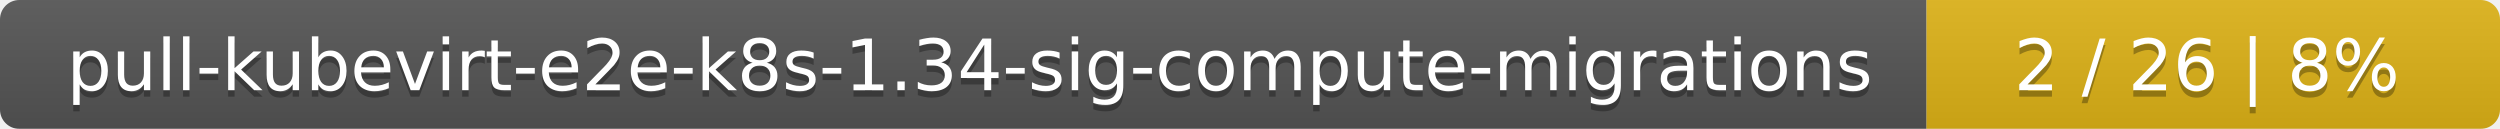
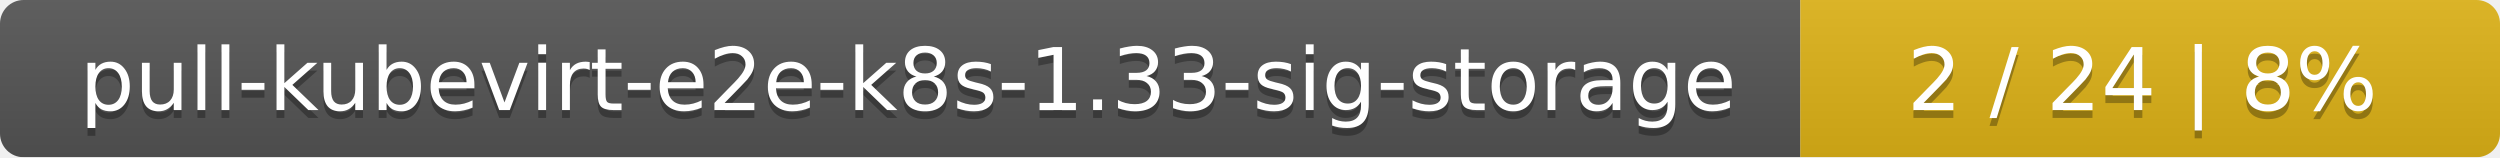
- <svg xmlns="http://www.w3.org/2000/svg" width="388" height="20">
+ <svg xmlns="http://www.w3.org/2000/svg" width="318" height="20">
  <linearGradient id="smooth" x2="0" y2="100%">
    <stop offset="0" stop-color="#bbb" stop-opacity=".1" />
    <stop offset="1" stop-opacity=".1" />
  </linearGradient>
  <mask id="round">
-     <rect width="388" height="20" rx="3" fill="#fff" />
+     <rect width="318" height="20" rx="3" fill="#fff" />
  </mask>
  <g mask="url(#round)">
-     <rect width="299" height="20" fill="#555" />
-     <rect x="299" width="89" height="20" fill="#dfb317" />
-     <rect width="388" height="20" fill="url(#smooth)" />
+     <rect width="229" height="20" fill="#555" />
+     <rect x="229" width="89" height="20" fill="#dfb317" />
+     <rect width="318" height="20" fill="url(#smooth)" />
  </g>
  <g fill="#fff" text-anchor="middle" font-family="DejaVu Sans,Verdana,Geneva,sans-serif" font-size="11">
-     <text x="150.5" y="15" fill="#010101" fill-opacity=".3">pull-kubevirt-e2e-k8s-1.34-sig-compute-migrations</text>
-     <text x="150.5" y="14">pull-kubevirt-e2e-k8s-1.34-sig-compute-migrations</text>
-     <text x="342.5" y="15" fill="#010101" fill-opacity=".3">2 / 26    |    8%</text>
-     <text x="342.5" y="14">2 / 26    |    8%</text>
+     <text x="115.5" y="15" fill="#010101" fill-opacity=".3">pull-kubevirt-e2e-k8s-1.33-sig-storage</text>
+     <text x="115.5" y="14">pull-kubevirt-e2e-k8s-1.33-sig-storage</text>
+     <text x="272.5" y="15" fill="#010101" fill-opacity=".3">2 / 24    |    8%</text>
+     <text x="272.5" y="14">2 / 24    |    8%</text>
  </g>
</svg>
